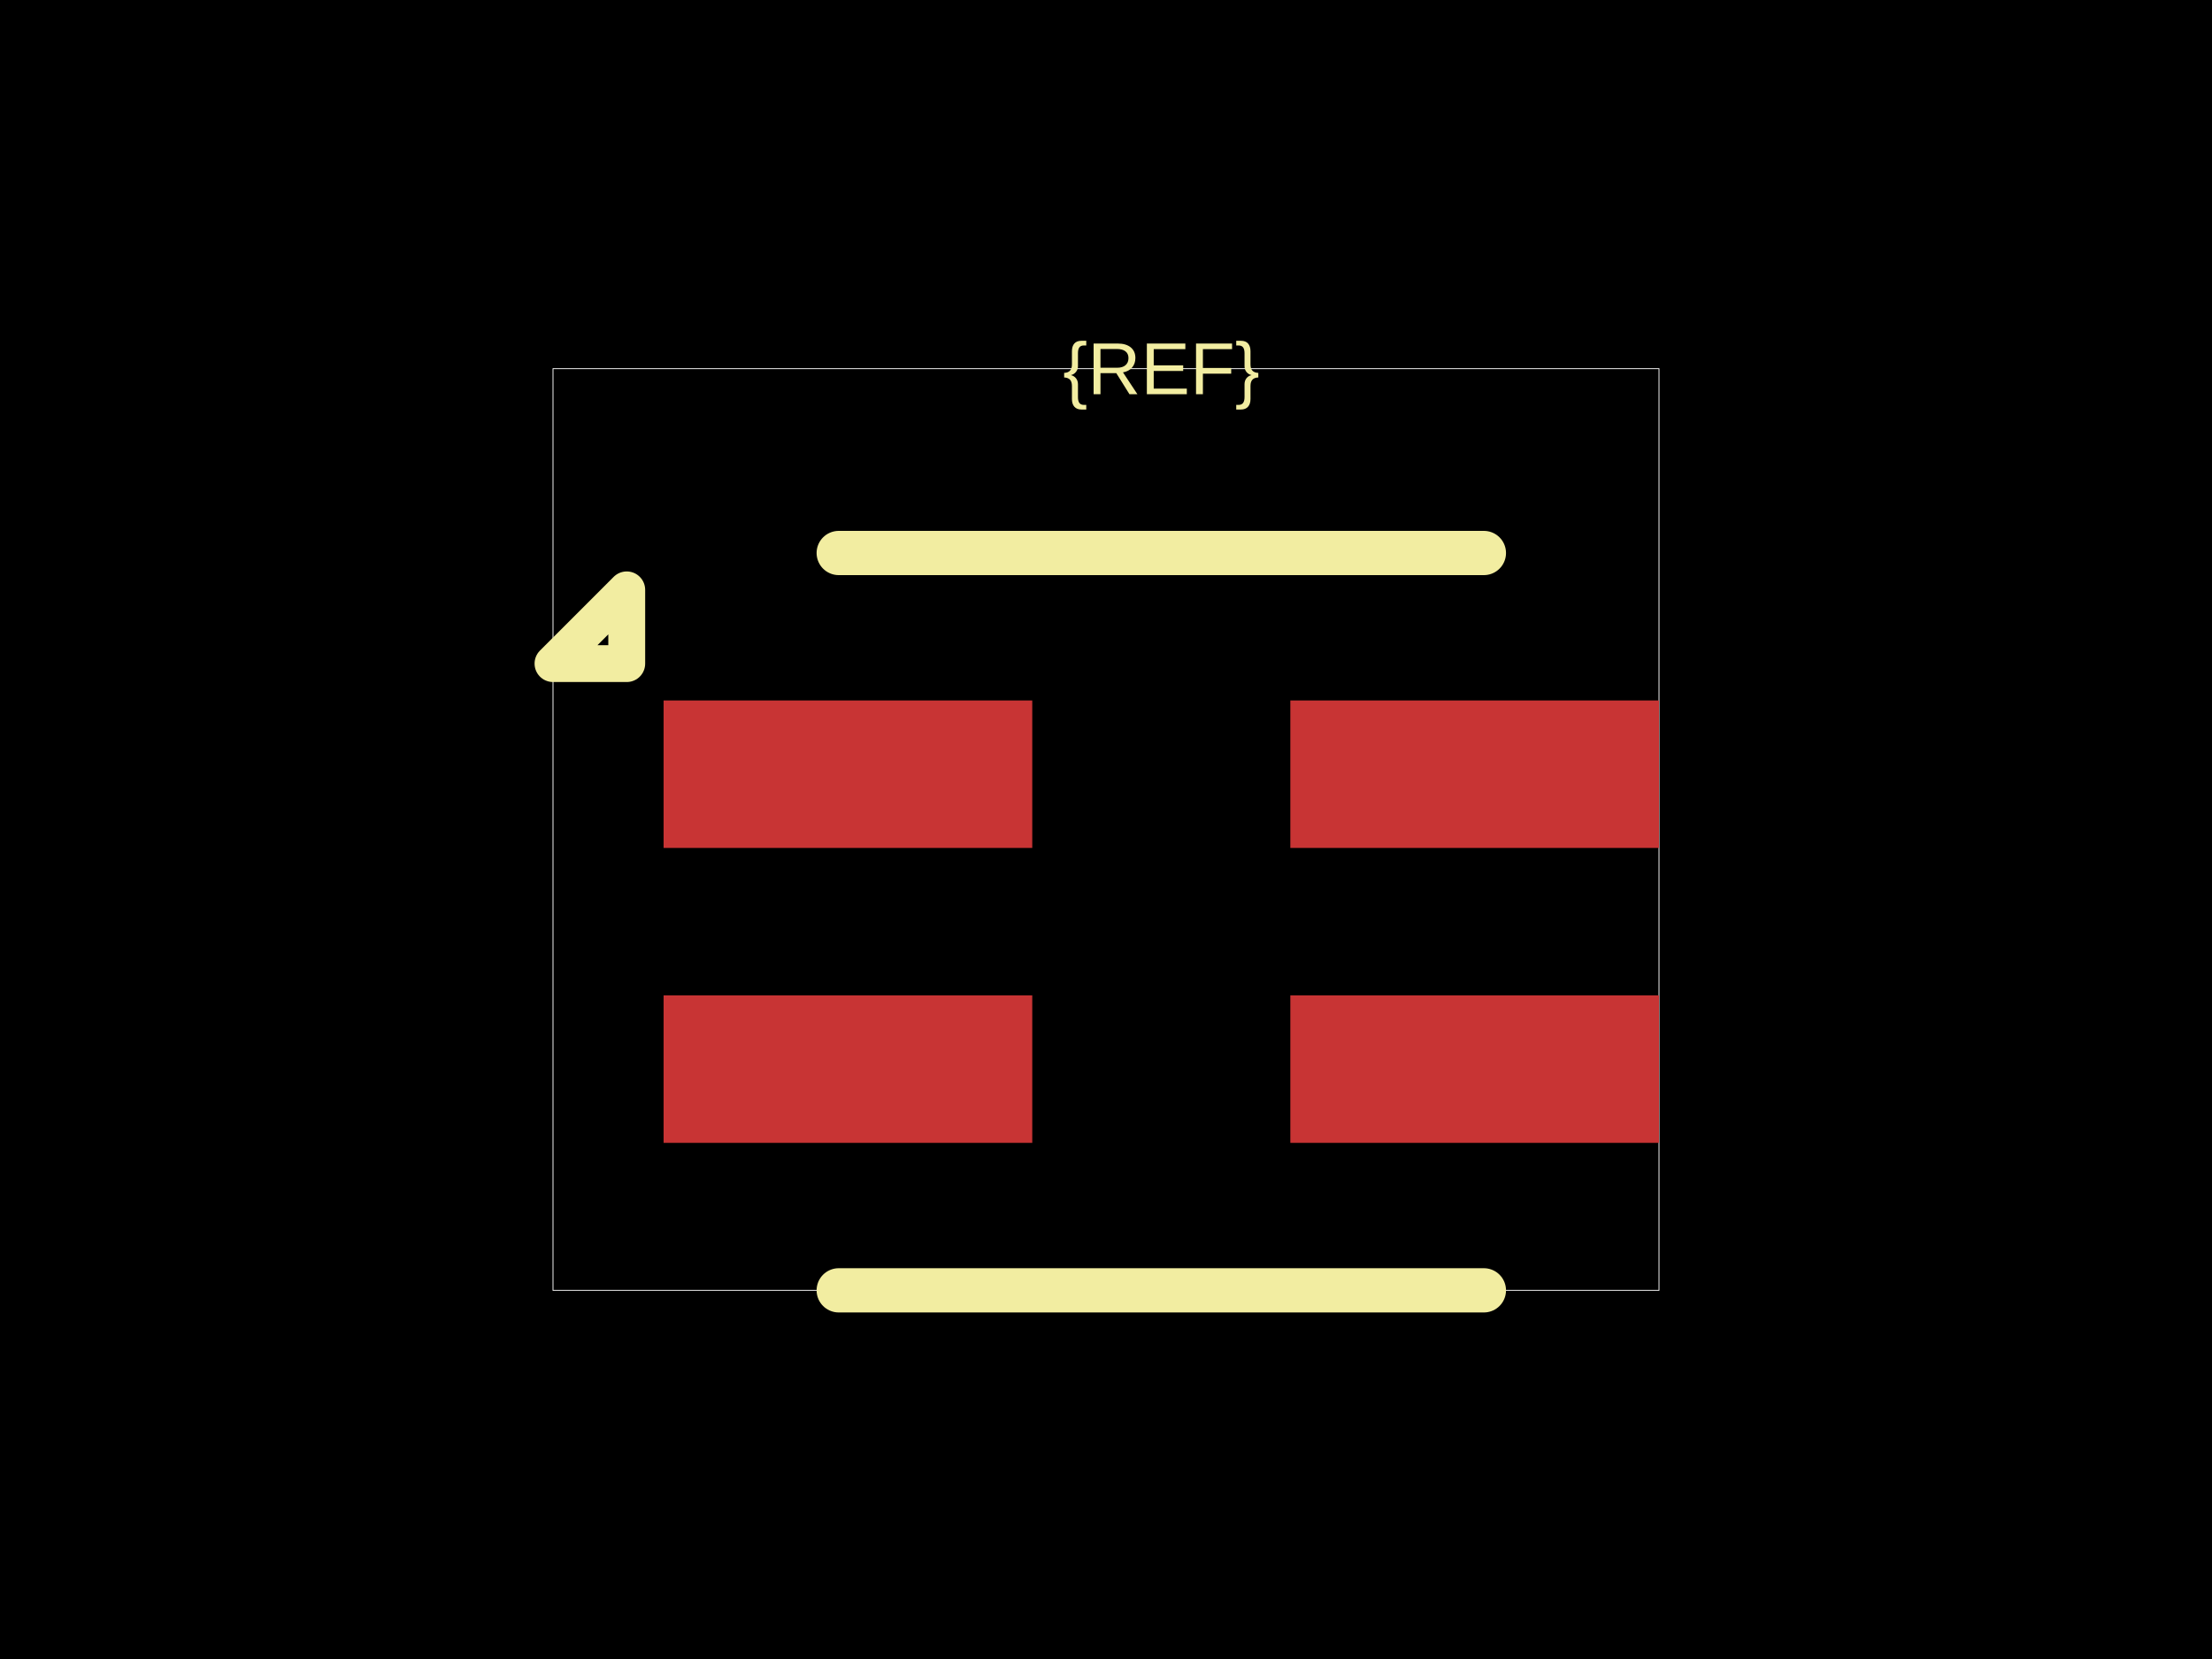
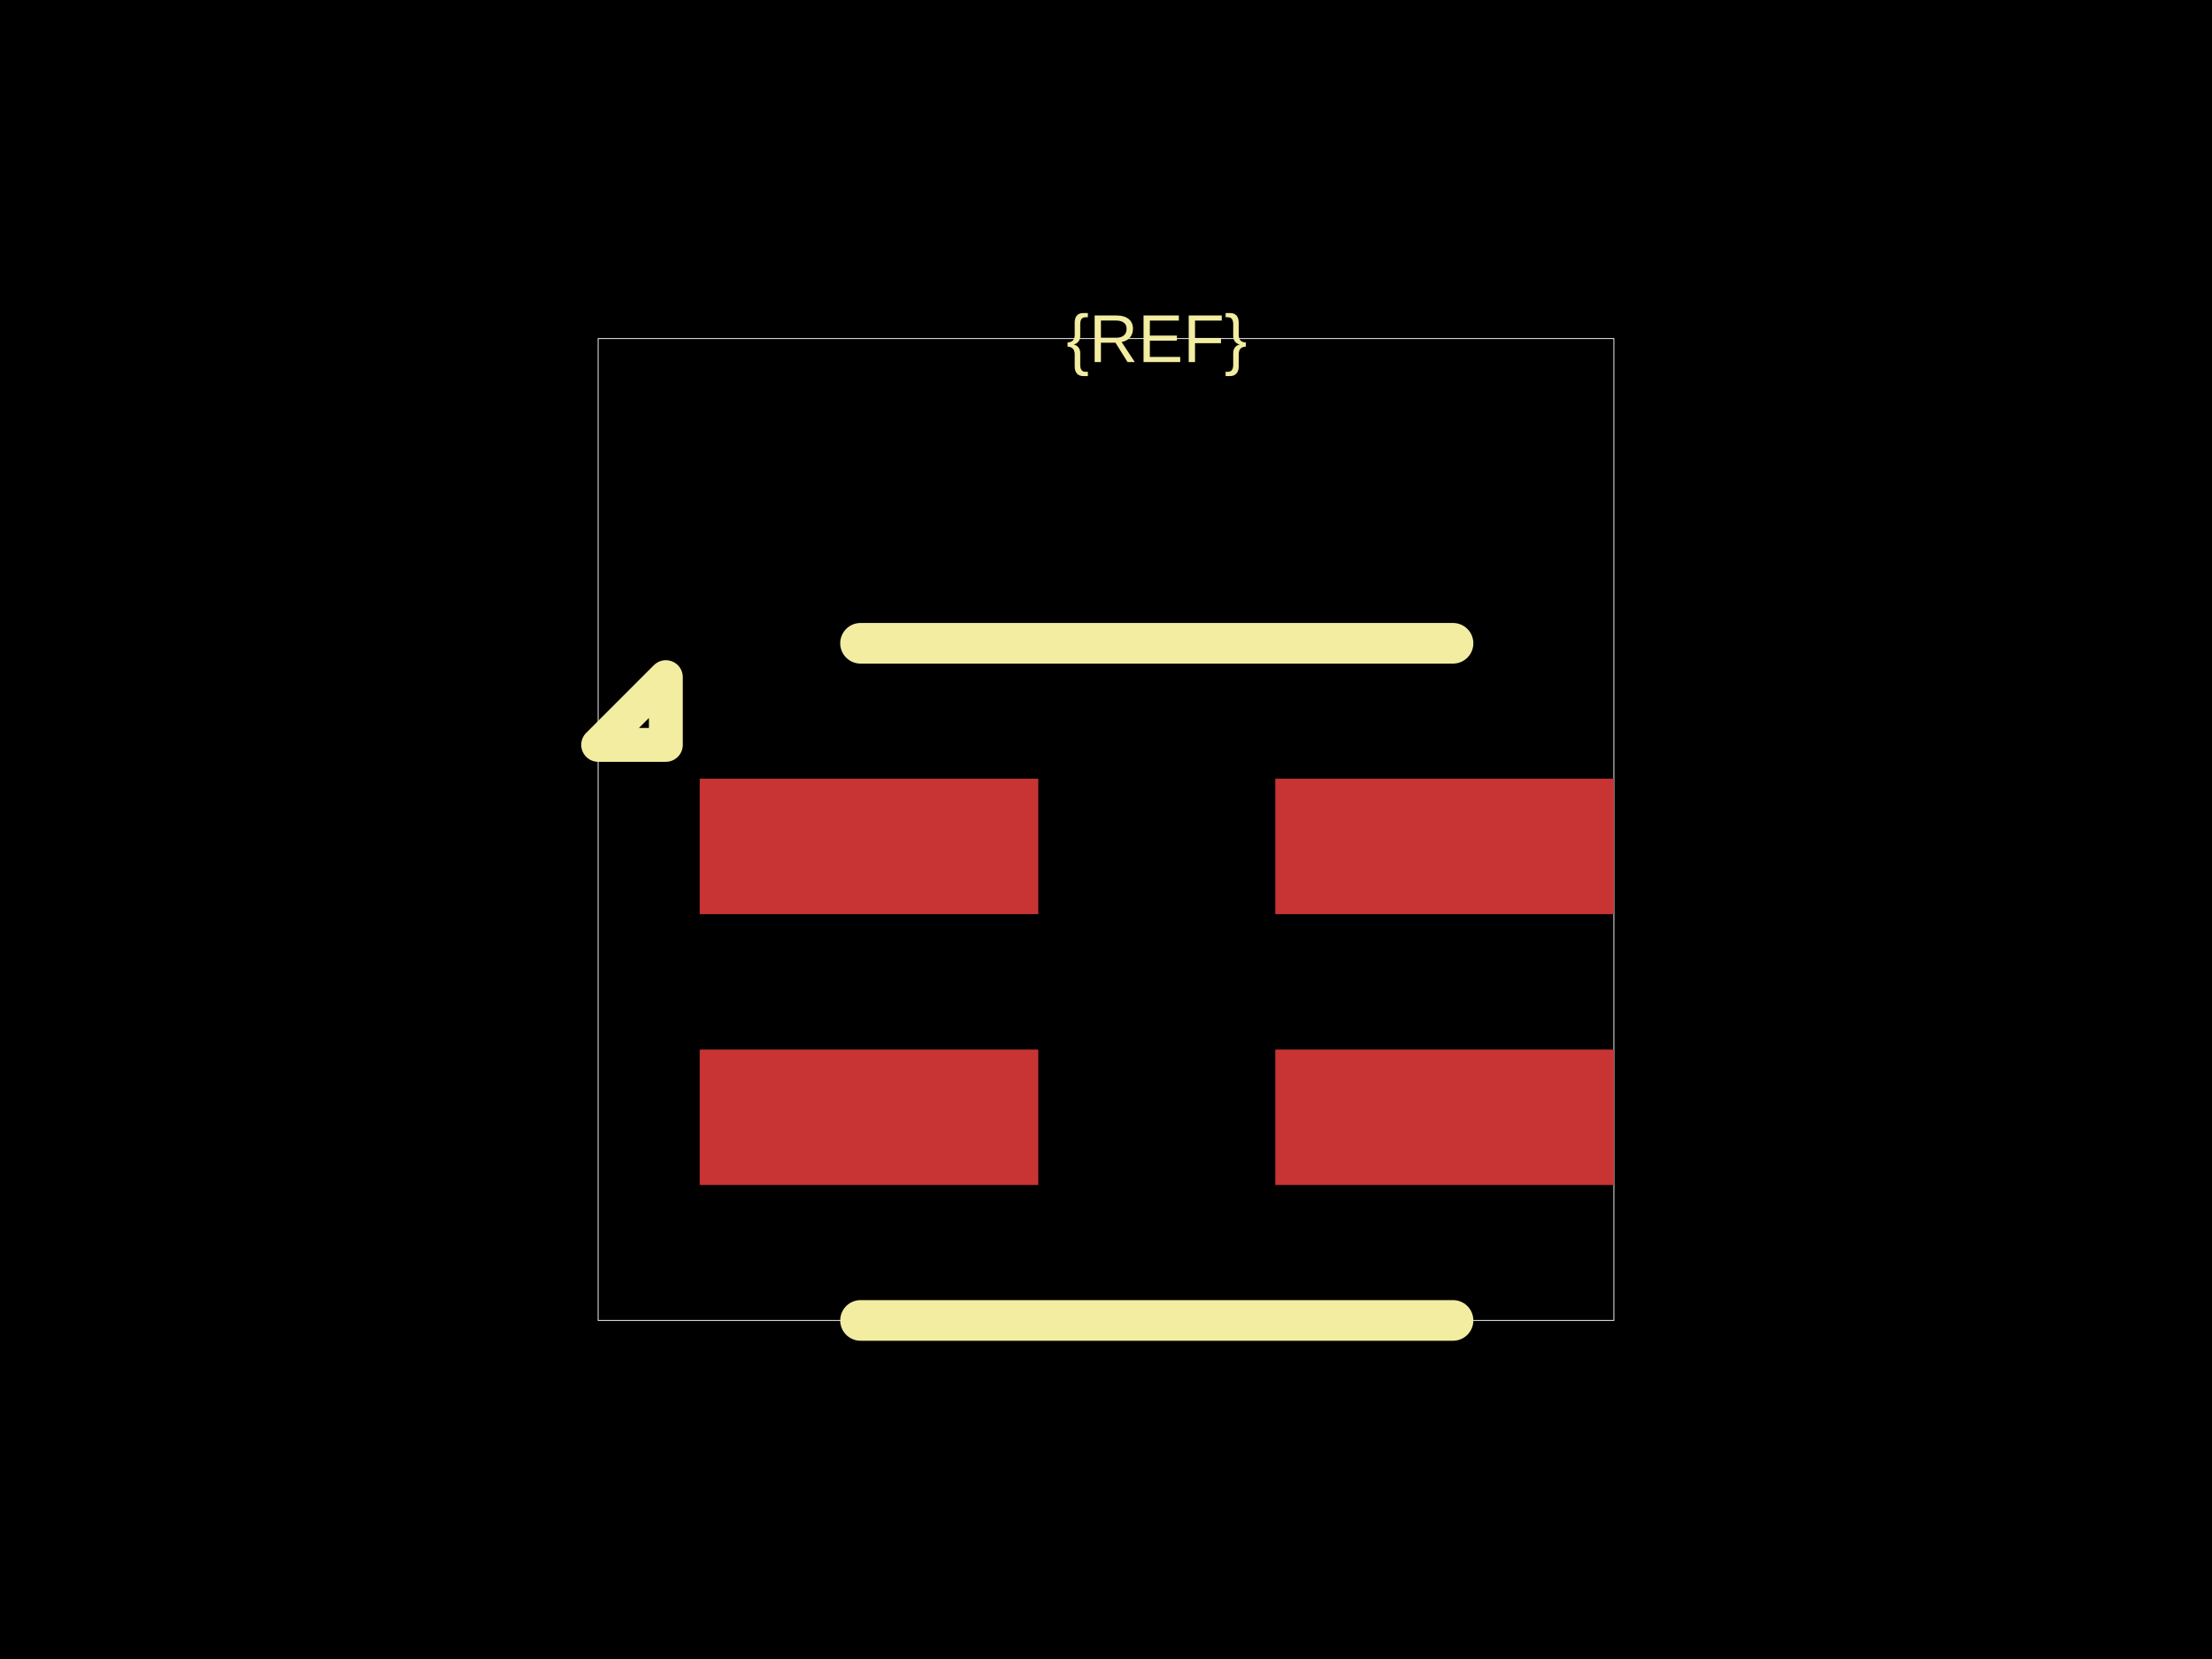
<svg xmlns="http://www.w3.org/2000/svg" width="800" height="600">
  <style />
  <rect class="boundary" x="0" y="0" fill="#000" width="800" height="600" data-type="pcb_background" data-pcb-layer="global" />
-   <rect class="pcb-boundary" fill="none" stroke="#fff" stroke-width="0.3" x="200" y="133.333" width="400" height="333.333" data-type="pcb_boundary" data-pcb-layer="global" />
-   <rect class="pcb-pad" fill="rgb(200, 52, 52)" x="240" y="253.333" width="133.333" height="53.333" data-type="pcb_smtpad" data-pcb-layer="top" />
-   <rect class="pcb-pad" fill="rgb(200, 52, 52)" x="240" y="360" width="133.333" height="53.333" data-type="pcb_smtpad" data-pcb-layer="top" />
-   <rect class="pcb-pad" fill="rgb(200, 52, 52)" x="466.667" y="360" width="133.333" height="53.333" data-type="pcb_smtpad" data-pcb-layer="top" />
-   <rect class="pcb-pad" fill="rgb(200, 52, 52)" x="466.667" y="253.333" width="133.333" height="53.333" data-type="pcb_smtpad" data-pcb-layer="top" />
-   <path class="pcb-silkscreen pcb-silkscreen-top" d="M 536.667 200 L 303.333 200" fill="none" stroke="#f2eda1" stroke-width="16" stroke-linecap="round" stroke-linejoin="round" data-pcb-component-id="" data-pcb-silkscreen-path-id="silkscreen_top" data-type="pcb_silkscreen_path" data-pcb-layer="top" />
-   <path class="pcb-silkscreen pcb-silkscreen-top" d="M 536.667 466.667 L 303.333 466.667" fill="none" stroke="#f2eda1" stroke-width="16" stroke-linecap="round" stroke-linejoin="round" data-pcb-component-id="" data-pcb-silkscreen-path-id="silkscreen_bottom" data-type="pcb_silkscreen_path" data-pcb-layer="top" />
-   <path class="pcb-silkscreen pcb-silkscreen-top" d="M 226.667 240 L 200 240 L 226.667 213.333 L 226.667 240 Z" fill="none" stroke="#f2eda1" stroke-width="13.333" stroke-linecap="round" stroke-linejoin="round" data-pcb-component-id="" data-pcb-silkscreen-path-id="pin1_marker" data-type="pcb_silkscreen_path" data-pcb-layer="top" />
-   <text x="0" y="0" dx="0" dy="0" fill="#f2eda1" font-family="Arial, sans-serif" font-size="26.667" text-anchor="middle" dominant-baseline="central" transform="matrix(1,0,0,1,420,133.3333)" class="pcb-silkscreen-text pcb-silkscreen-top" data-pcb-silkscreen-text-id="pcb_component_1" stroke="none" data-type="pcb_silkscreen_text" data-pcb-layer="top">{REF}</text>
+   <rect class="pcb-boundary" fill="none" stroke="#fff" stroke-width="0.3" x="216.327" y="122.449" width="367.347" height="355.102" data-type="pcb_boundary" data-pcb-layer="global" />
+   <rect class="pcb-pad" fill="rgb(200, 52, 52)" x="253.061" y="281.633" width="122.449" height="48.98" data-type="pcb_smtpad" data-pcb-layer="top" />
+   <rect class="pcb-pad" fill="rgb(200, 52, 52)" x="253.061" y="379.592" width="122.449" height="48.98" data-type="pcb_smtpad" data-pcb-layer="top" />
+   <rect class="pcb-pad" fill="rgb(200, 52, 52)" x="461.224" y="379.592" width="122.449" height="48.98" data-type="pcb_smtpad" data-pcb-layer="top" />
+   <rect class="pcb-pad" fill="rgb(200, 52, 52)" x="461.224" y="281.633" width="122.449" height="48.98" data-type="pcb_smtpad" data-pcb-layer="top" />
+   <path class="pcb-silkscreen pcb-silkscreen-top" d="M 525.51 232.653 L 311.224 232.653" fill="none" stroke="#f2eda1" stroke-width="14.694" stroke-linecap="round" stroke-linejoin="round" data-pcb-component-id="" data-pcb-silkscreen-path-id="silkscreen_top" data-type="pcb_silkscreen_path" data-pcb-layer="top" />
+   <path class="pcb-silkscreen pcb-silkscreen-top" d="M 525.51 477.551 L 311.224 477.551" fill="none" stroke="#f2eda1" stroke-width="14.694" stroke-linecap="round" stroke-linejoin="round" data-pcb-component-id="" data-pcb-silkscreen-path-id="silkscreen_bottom" data-type="pcb_silkscreen_path" data-pcb-layer="top" />
+   <path class="pcb-silkscreen pcb-silkscreen-top" d="M 240.816 269.388 L 216.327 269.388 L 240.816 244.898 L 240.816 269.388 Z" fill="none" stroke="#f2eda1" stroke-width="12.245" stroke-linecap="round" stroke-linejoin="round" data-pcb-component-id="" data-pcb-silkscreen-path-id="pin1_marker" data-type="pcb_silkscreen_path" data-pcb-layer="top" />
+   <text x="0" y="0" dx="0" dy="0" fill="#f2eda1" font-family="Arial, sans-serif" font-size="24.49" text-anchor="middle" dominant-baseline="central" transform="matrix(1,0,0,1,418.3673,122.449)" class="pcb-silkscreen-text pcb-silkscreen-top" data-pcb-silkscreen-text-id="pcb_component_1" stroke="none" data-type="pcb_silkscreen_text" data-pcb-layer="top">{REF}</text>
</svg>
